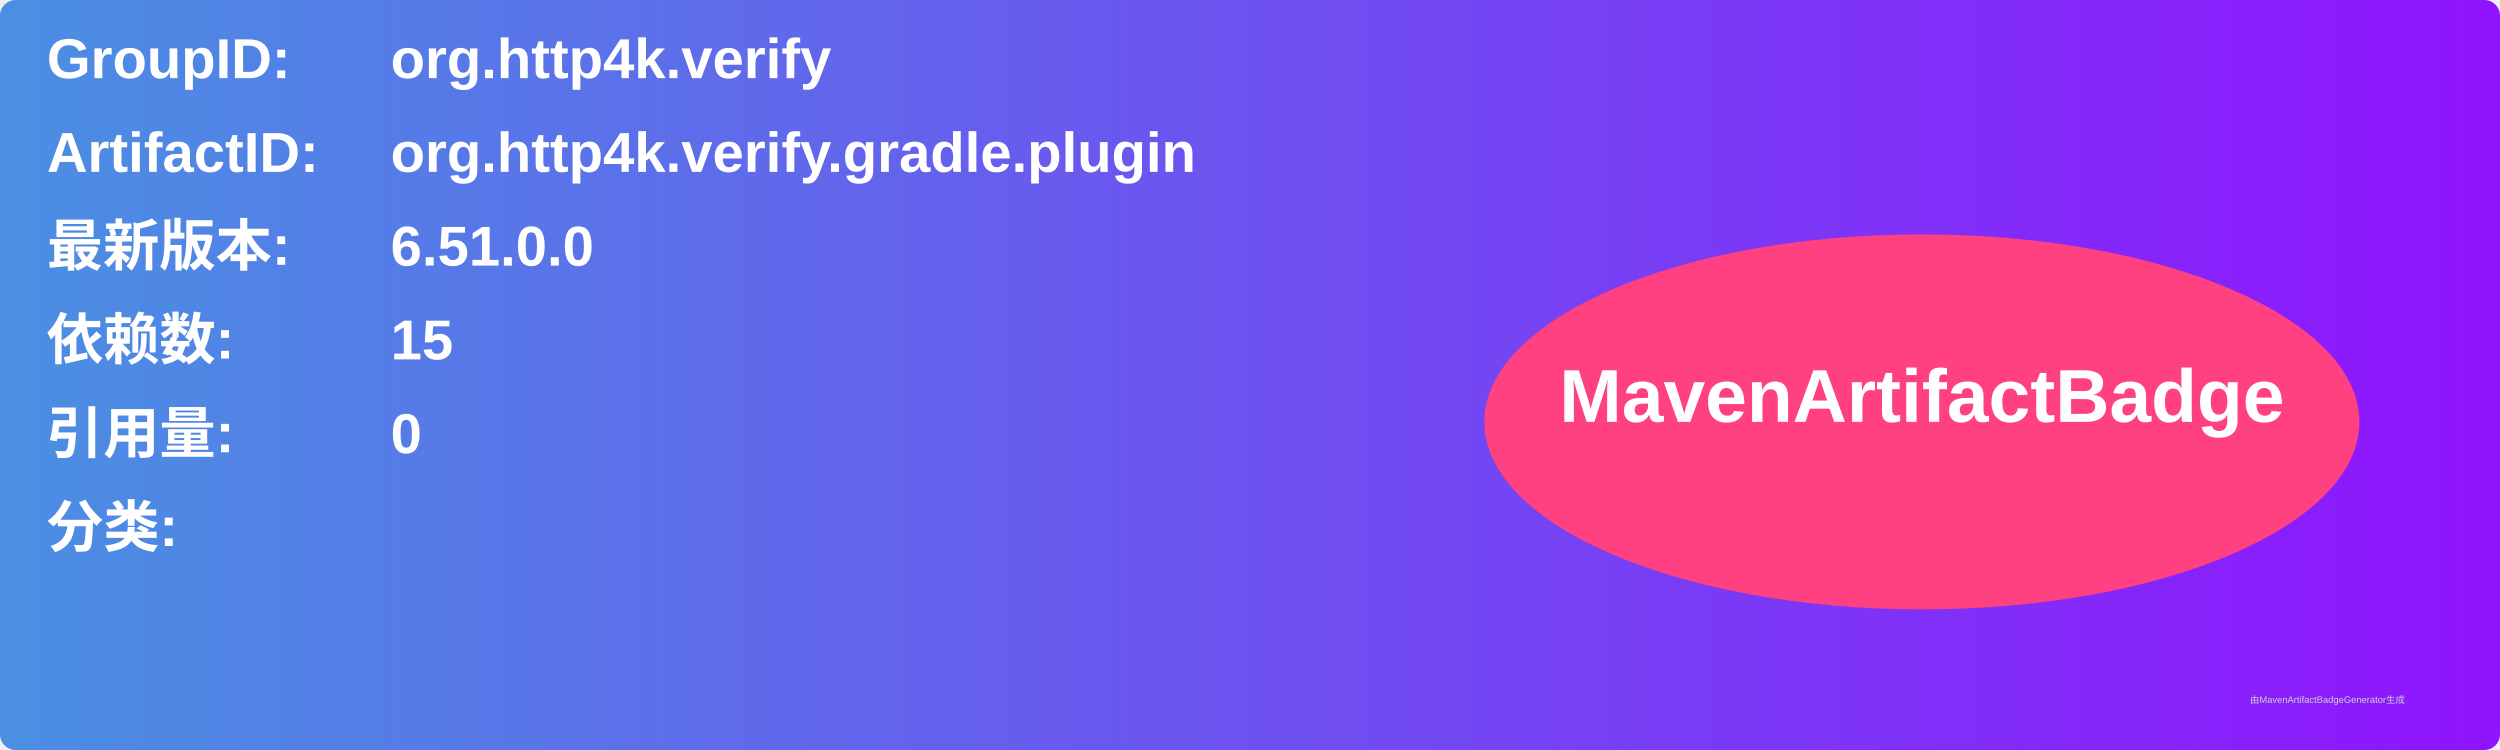
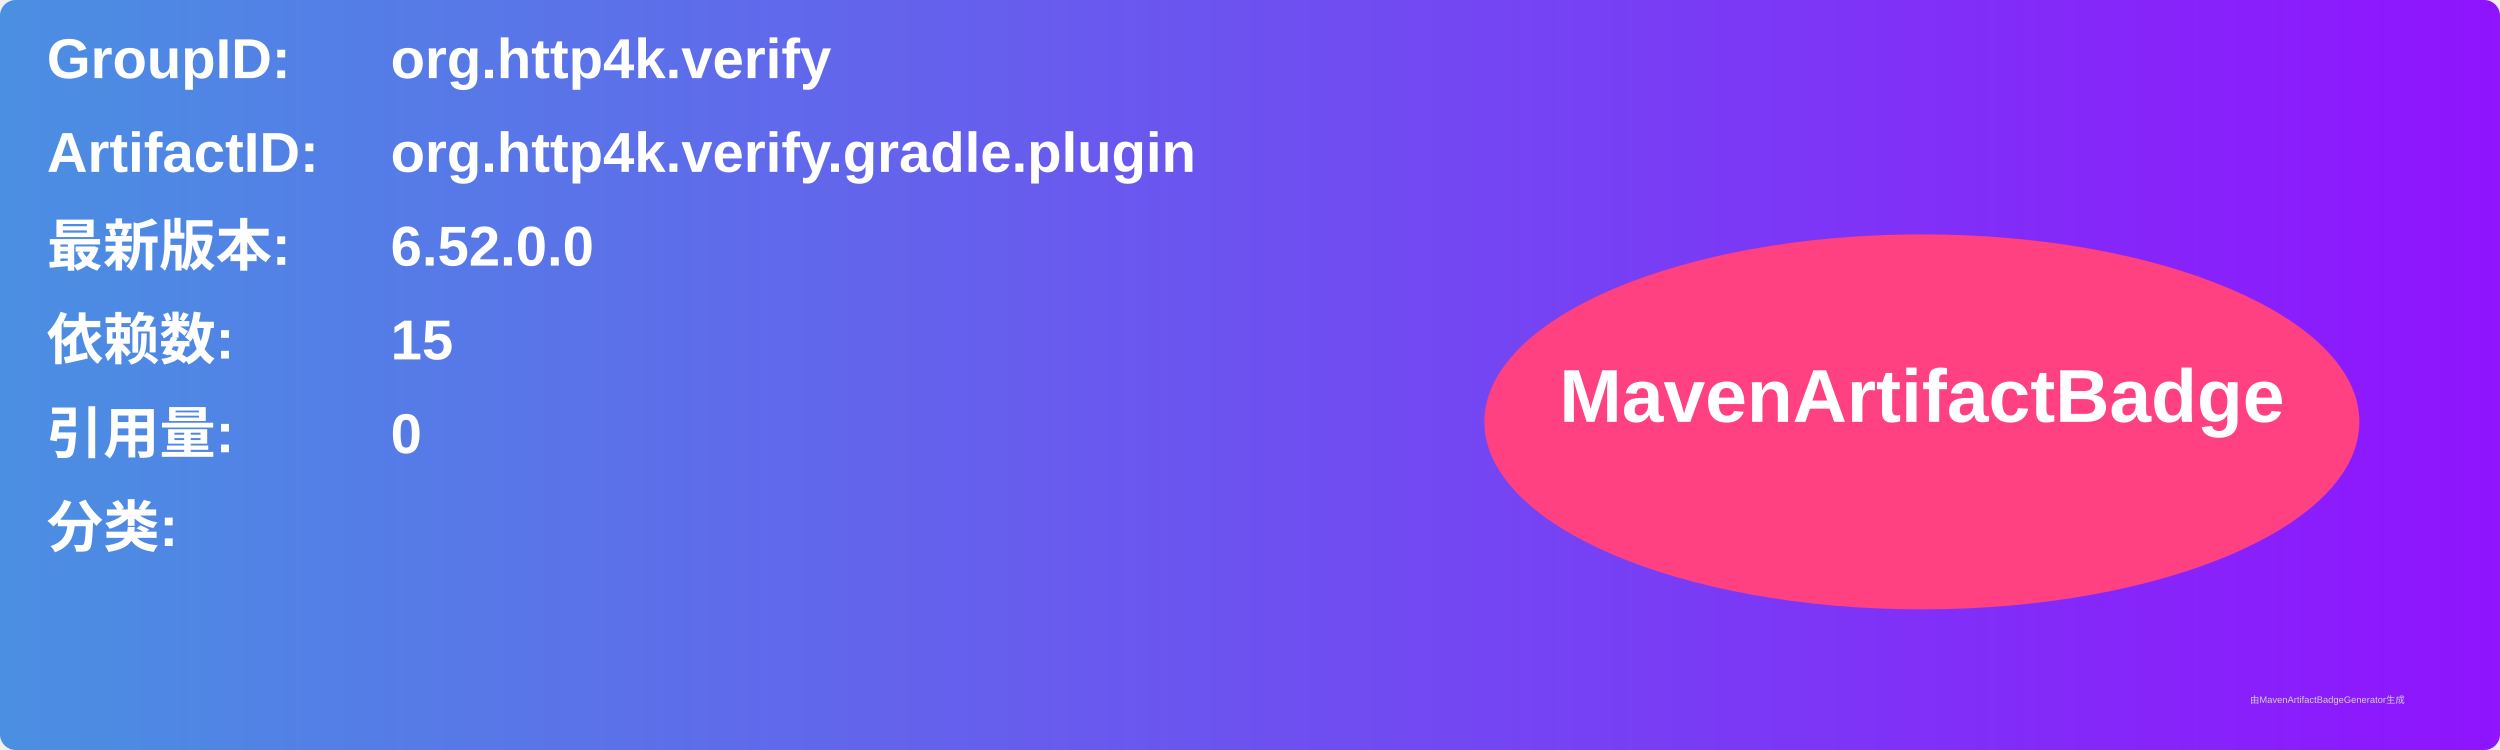
<svg xmlns="http://www.w3.org/2000/svg" width="800" height="240" viewBox="0 0 800 240">
  <linearGradient id="grad" x1="0%" y1="0%" x2="100%" y2="0%">
    <stop offset="0%" stop-color="#4a90e2" />
    <stop offset="100%" stop-color="#9013fe" />
  </linearGradient>
  <rect width="100%" height="100%" rx="5" ry="5" fill="url(#grad)" />
  <g transform="translate(15, 15)">
    <text x="0" y="10" font-family="Arial" font-size="18" fill="white" font-weight="bold" width="260">GroupID:</text>
    <text x="110" y="10" font-family="Arial" font-size="18" fill="white" font-weight="bold" width="460">org.http4k.verify</text>
    <text x="0" y="40" font-family="Arial" font-size="18" fill="white" font-weight="bold" width="260">ArtifactID:</text>
    <text x="110" y="40" font-family="Arial" font-size="18" fill="white" font-weight="bold" width="460">org.http4k.verify.gradle.plugin</text>
    <text x="0" y="70" font-family="Arial" font-size="18" fill="white" font-weight="bold">最新版本:</text>
    <text x="110" y="70" font-family="Arial" font-size="18" fill="white" font-weight="bold">
-       <tspan font-weight="bold">6.51.0.0</tspan>
+       <tspan font-weight="bold">6.52.0.0</tspan>
    </text>
    <text x="0" y="100" font-family="Arial" font-size="18" fill="white" font-weight="bold">依赖数: </text>
    <text x="110" y="100" font-family="Arial" font-size="18" fill="white">
      <tspan font-weight="bold">15</tspan>
    </text>
    <text x="0" y="130" font-family="Arial" font-size="18" fill="white" font-weight="bold">引用量: </text>
    <text x="110" y="130" font-family="Arial" font-size="18" fill="white">
      <tspan font-weight="bold">0</tspan>
    </text>
    <text x="0" y="160" font-family="Arial" font-size="18" fill="white" font-weight="bold">分类:</text>
    <text x="10" y="190" font-family="Arial" font-size="10" fill="white">
      <tspan font-weight="bold" />
    </text>
    <ellipse cx="600" cy="120" rx="140" ry="60" fill="#ff4081" />
    <text x="600" y="120" text-anchor="middle" font-family="Arial" font-size="24" fill="white" font-weight="bold">MavenArtifactBadge</text>
  </g>
  <text x="720" y="225" font-family="Arial" font-size="3" fill="#d0d0d0">由MavenArtifactBadgeGenerator生成</text>
</svg>
